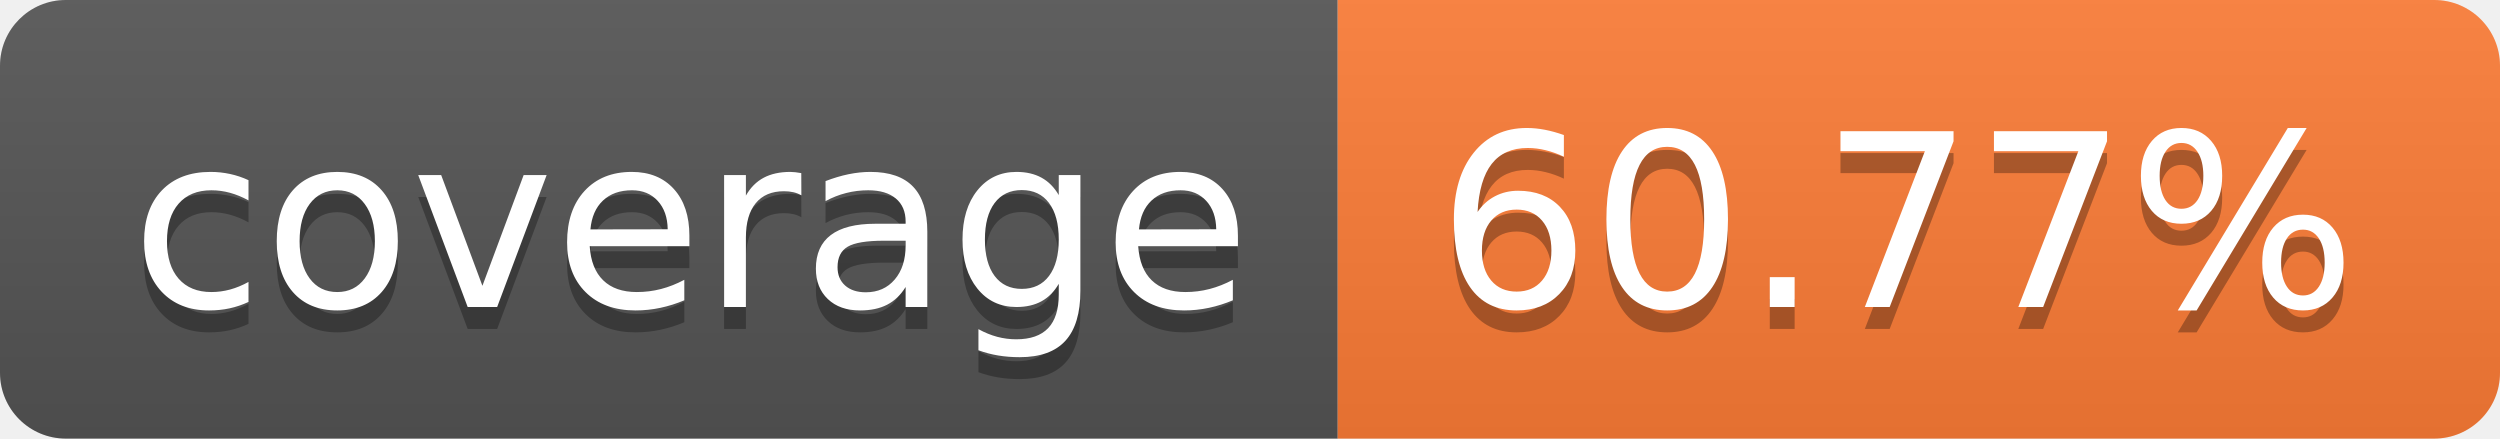
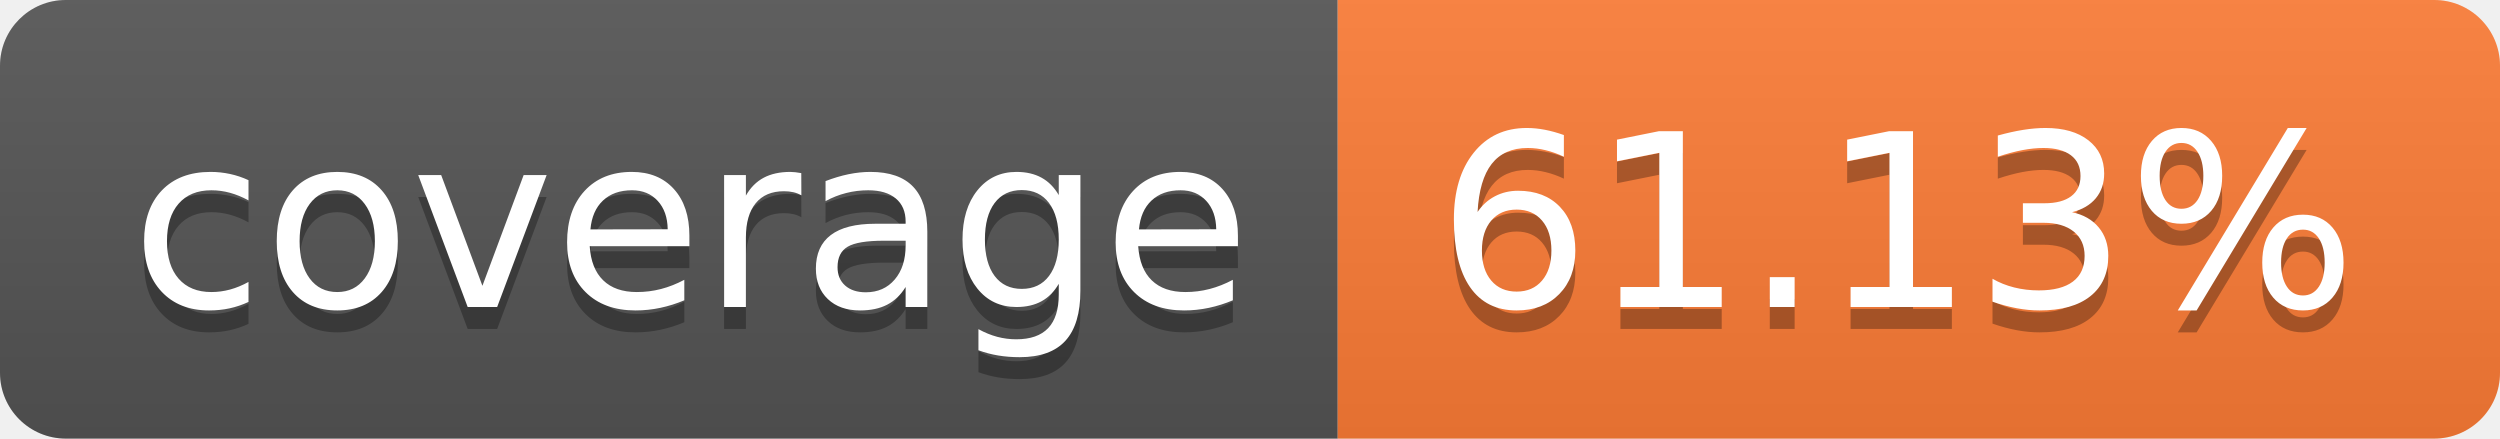
- <svg xmlns="http://www.w3.org/2000/svg" width="114" height="20" role="img" aria-label="coverage: 60.77%">
+ <svg xmlns="http://www.w3.org/2000/svg" width="114" height="20" role="img" aria-label="coverage: 61.13%">
  <linearGradient id="s" x2="0" y2="100%">
    <stop offset="0" stop-color="#bbb" stop-opacity=".1" />
    <stop offset="1" stop-opacity=".1" />
  </linearGradient>
  <clipPath id="r">
    <rect width="114" height="20" rx="3" fill="#fff" />
  </clipPath>
  <g clip-path="url(#r)">
    <rect width="61" height="20" fill="#555" />
    <rect x="61" width="53" height="20" fill="#fe7d37" />
    <rect width="114" height="20" fill="url(#s)" />
  </g>
  <g fill="#fff" text-anchor="middle" font-family="Verdana,Geneva,DejaVu Sans,sans-serif" text-rendering="geometricPrecision" font-size="110">
    <text aria-hidden="true" x="315" y="150" fill="#010101" fill-opacity=".3" transform="scale(.1)" textLength="510">coverage</text>
    <text x="315" y="140" transform="scale(.1)" fill="#fff" textLength="510">coverage</text>
-     <text aria-hidden="true" x="865" y="150" fill="#010101" fill-opacity=".3" transform="scale(.1)" textLength="430">60.77%</text>
-     <text x="865" y="140" transform="scale(.1)" fill="#fff" textLength="430">60.77%</text>
+     <text aria-hidden="true" x="865" y="150" fill="#010101" fill-opacity=".3" transform="scale(.1)" textLength="430">61.13%</text>
+     <text x="865" y="140" transform="scale(.1)" fill="#fff" textLength="430">61.13%</text>
  </g>
</svg>
